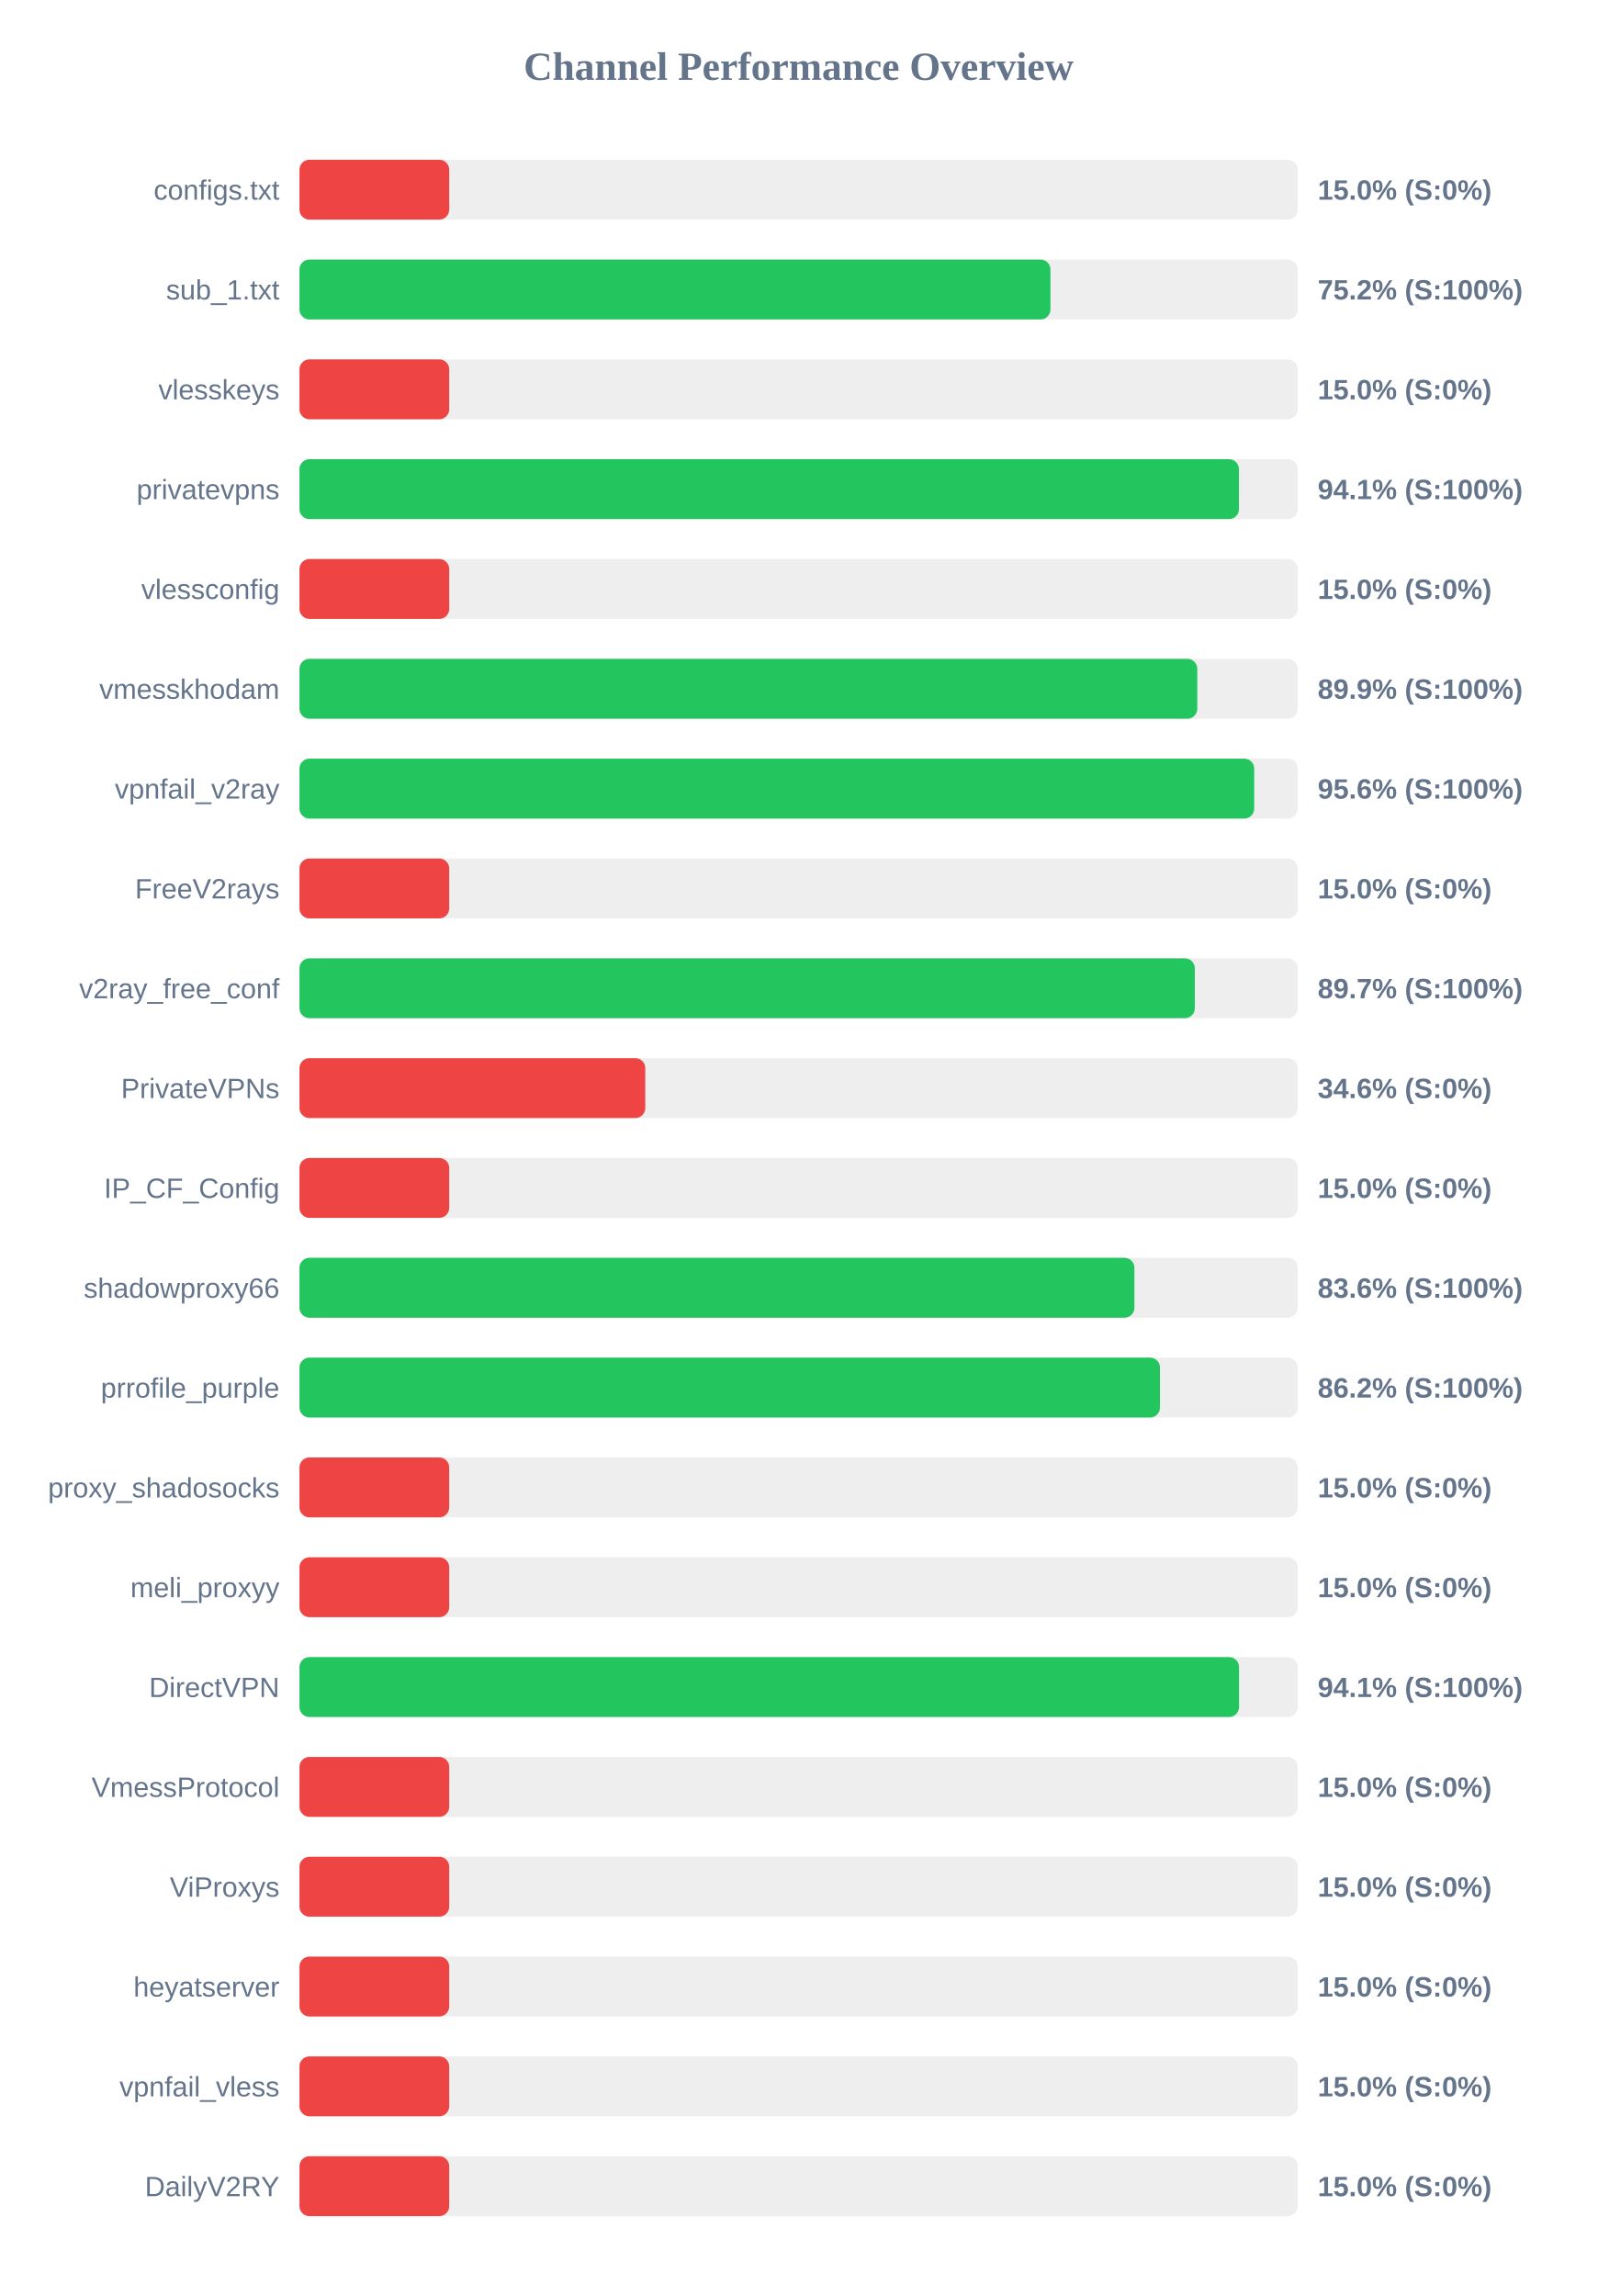
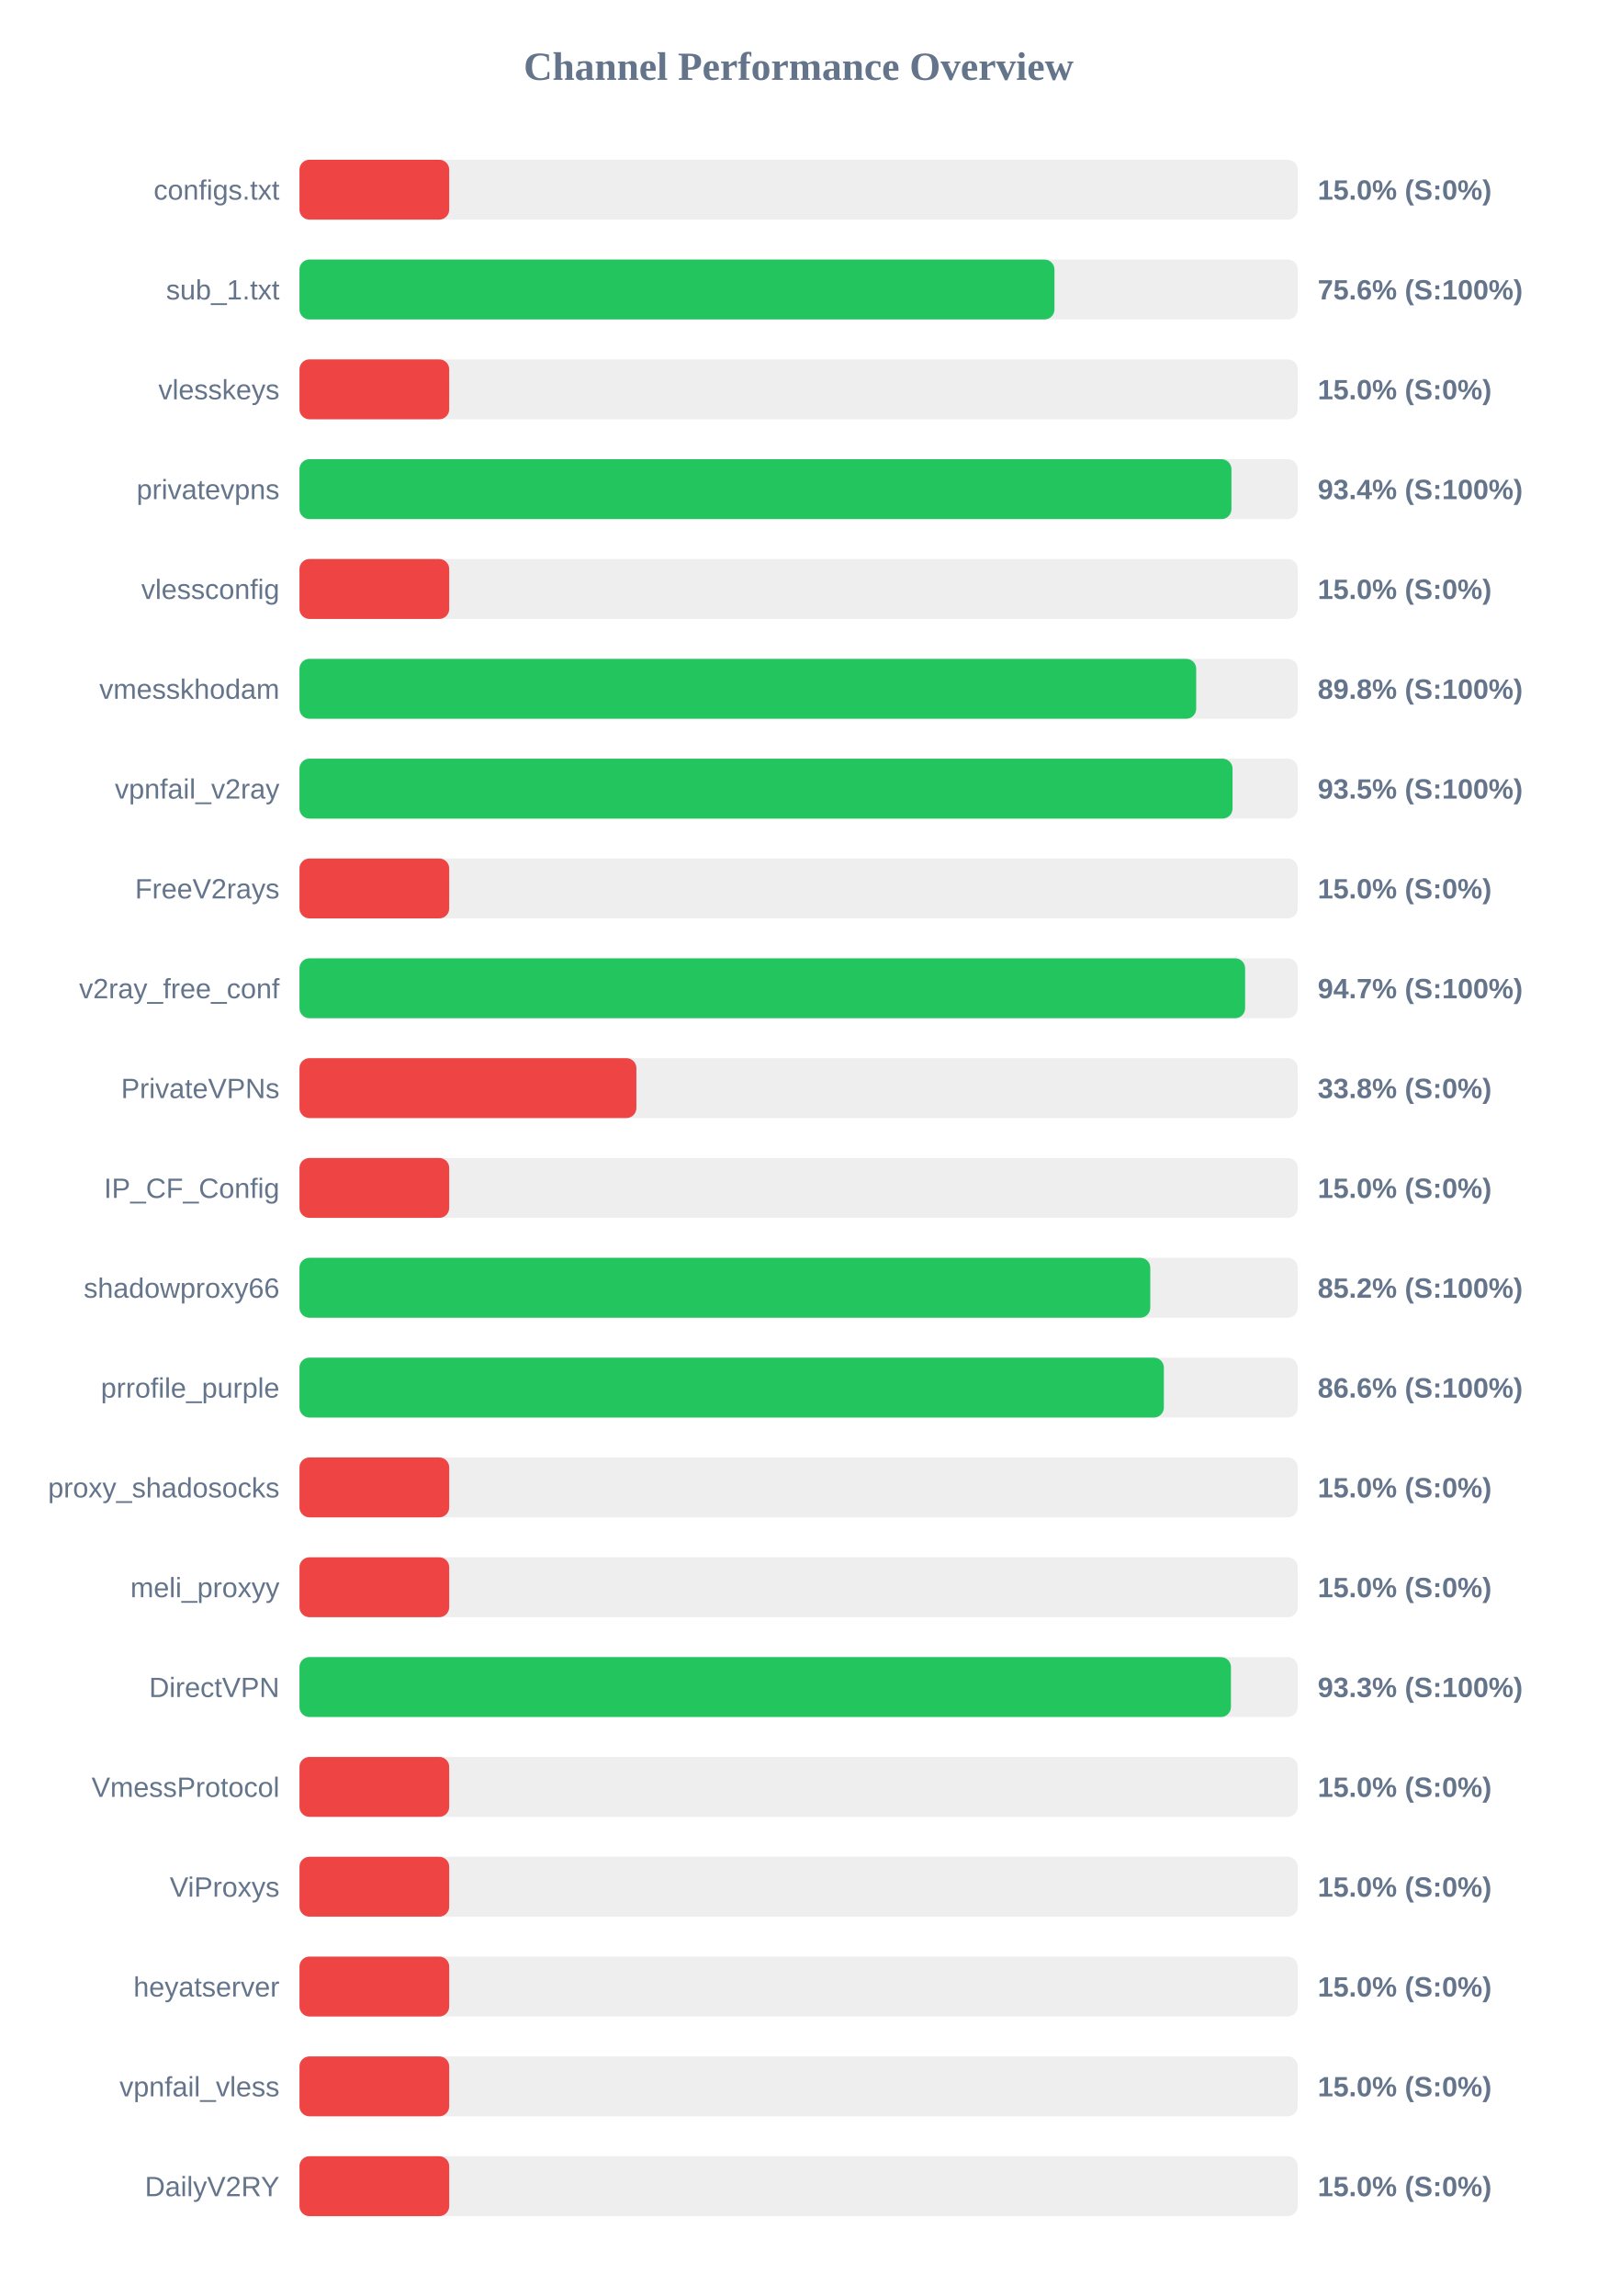
<svg xmlns="http://www.w3.org/2000/svg" width="800" height="1150" version="1.1">
  <style>
        .row { font: 14px Arial; fill: #64748b; }
        .score { font: bold 14px Arial; fill: #64748b; }
    </style>
  <text x="400" y="40" text-anchor="middle" font-size="20px" font-weight="bold" fill="#64748b">Channel Performance Overview</text>
  <rect x="150" y="80" width="500" height="30" fill="#eee" rx="5" />
  <rect x="150" y="80" width="75.0" height="30" fill="#ef4444" rx="5" />
  <text x="140" y="100" text-anchor="end" class="row">configs.txt</text>
  <text x="660" y="100" text-anchor="start" class="score">15.0% (S:0%)</text>
  <rect x="150" y="130" width="500" height="30" fill="#eee" rx="5" />
-   <rect x="150" y="130" width="376.15" height="30" fill="#22c55e" rx="5" />
+   <rect x="150" y="130" width="378.15" height="30" fill="#22c55e" rx="5" />
  <text x="140" y="150" text-anchor="end" class="row">sub_1.txt</text>
-   <text x="660" y="150" text-anchor="start" class="score">75.2% (S:100%)</text>
+   <text x="660" y="150" text-anchor="start" class="score">75.6% (S:100%)</text>
  <rect x="150" y="180" width="500" height="30" fill="#eee" rx="5" />
  <rect x="150" y="180" width="75.0" height="30" fill="#ef4444" rx="5" />
  <text x="140" y="200" text-anchor="end" class="row">vlesskeys</text>
  <text x="660" y="200" text-anchor="start" class="score">15.0% (S:0%)</text>
  <rect x="150" y="230" width="500" height="30" fill="#eee" rx="5" />
-   <rect x="150" y="230" width="470.55" height="30" fill="#22c55e" rx="5" />
+   <rect x="150" y="230" width="466.8" height="30" fill="#22c55e" rx="5" />
  <text x="140" y="250" text-anchor="end" class="row">privatevpns</text>
-   <text x="660" y="250" text-anchor="start" class="score">94.1% (S:100%)</text>
+   <text x="660" y="250" text-anchor="start" class="score">93.4% (S:100%)</text>
  <rect x="150" y="280" width="500" height="30" fill="#eee" rx="5" />
  <rect x="150" y="280" width="75.0" height="30" fill="#ef4444" rx="5" />
  <text x="140" y="300" text-anchor="end" class="row">vlessconfig</text>
  <text x="660" y="300" text-anchor="start" class="score">15.0% (S:0%)</text>
  <rect x="150" y="330" width="500" height="30" fill="#eee" rx="5" />
-   <rect x="150" y="330" width="449.7" height="30" fill="#22c55e" rx="5" />
+   <rect x="150" y="330" width="449.15" height="30" fill="#22c55e" rx="5" />
  <text x="140" y="350" text-anchor="end" class="row">vmesskhodam</text>
-   <text x="660" y="350" text-anchor="start" class="score">89.9% (S:100%)</text>
+   <text x="660" y="350" text-anchor="start" class="score">89.8% (S:100%)</text>
  <rect x="150" y="380" width="500" height="30" fill="#eee" rx="5" />
-   <rect x="150" y="380" width="478.2" height="30" fill="#22c55e" rx="5" />
+   <rect x="150" y="380" width="467.35" height="30" fill="#22c55e" rx="5" />
  <text x="140" y="400" text-anchor="end" class="row">vpnfail_v2ray</text>
-   <text x="660" y="400" text-anchor="start" class="score">95.6% (S:100%)</text>
+   <text x="660" y="400" text-anchor="start" class="score">93.5% (S:100%)</text>
  <rect x="150" y="430" width="500" height="30" fill="#eee" rx="5" />
  <rect x="150" y="430" width="75.0" height="30" fill="#ef4444" rx="5" />
  <text x="140" y="450" text-anchor="end" class="row">FreeV2rays</text>
  <text x="660" y="450" text-anchor="start" class="score">15.0% (S:0%)</text>
  <rect x="150" y="480" width="500" height="30" fill="#eee" rx="5" />
-   <rect x="150" y="480" width="448.45" height="30" fill="#22c55e" rx="5" />
+   <rect x="150" y="480" width="473.65" height="30" fill="#22c55e" rx="5" />
  <text x="140" y="500" text-anchor="end" class="row">v2ray_free_conf</text>
-   <text x="660" y="500" text-anchor="start" class="score">89.7% (S:100%)</text>
+   <text x="660" y="500" text-anchor="start" class="score">94.7% (S:100%)</text>
  <rect x="150" y="530" width="500" height="30" fill="#eee" rx="5" />
-   <rect x="150" y="530" width="173.2" height="30" fill="#ef4444" rx="5" />
+   <rect x="150" y="530" width="168.75" height="30" fill="#ef4444" rx="5" />
  <text x="140" y="550" text-anchor="end" class="row">PrivateVPNs</text>
-   <text x="660" y="550" text-anchor="start" class="score">34.6% (S:0%)</text>
+   <text x="660" y="550" text-anchor="start" class="score">33.8% (S:0%)</text>
  <rect x="150" y="580" width="500" height="30" fill="#eee" rx="5" />
  <rect x="150" y="580" width="75.0" height="30" fill="#ef4444" rx="5" />
  <text x="140" y="600" text-anchor="end" class="row">IP_CF_Config</text>
  <text x="660" y="600" text-anchor="start" class="score">15.0% (S:0%)</text>
  <rect x="150" y="630" width="500" height="30" fill="#eee" rx="5" />
-   <rect x="150" y="630" width="418.2" height="30" fill="#22c55e" rx="5" />
+   <rect x="150" y="630" width="426.15" height="30" fill="#22c55e" rx="5" />
  <text x="140" y="650" text-anchor="end" class="row">shadowproxy66</text>
-   <text x="660" y="650" text-anchor="start" class="score">83.6% (S:100%)</text>
+   <text x="660" y="650" text-anchor="start" class="score">85.2% (S:100%)</text>
  <rect x="150" y="680" width="500" height="30" fill="#eee" rx="5" />
-   <rect x="150" y="680" width="431.0" height="30" fill="#22c55e" rx="5" />
+   <rect x="150" y="680" width="432.95" height="30" fill="#22c55e" rx="5" />
  <text x="140" y="700" text-anchor="end" class="row">prrofile_purple</text>
-   <text x="660" y="700" text-anchor="start" class="score">86.2% (S:100%)</text>
+   <text x="660" y="700" text-anchor="start" class="score">86.6% (S:100%)</text>
  <rect x="150" y="730" width="500" height="30" fill="#eee" rx="5" />
  <rect x="150" y="730" width="75.0" height="30" fill="#ef4444" rx="5" />
  <text x="140" y="750" text-anchor="end" class="row">proxy_shadosocks</text>
  <text x="660" y="750" text-anchor="start" class="score">15.0% (S:0%)</text>
  <rect x="150" y="780" width="500" height="30" fill="#eee" rx="5" />
  <rect x="150" y="780" width="75.0" height="30" fill="#ef4444" rx="5" />
  <text x="140" y="800" text-anchor="end" class="row">meli_proxyy</text>
  <text x="660" y="800" text-anchor="start" class="score">15.0% (S:0%)</text>
  <rect x="150" y="830" width="500" height="30" fill="#eee" rx="5" />
-   <rect x="150" y="830" width="470.6" height="30" fill="#22c55e" rx="5" />
+   <rect x="150" y="830" width="466.55" height="30" fill="#22c55e" rx="5" />
  <text x="140" y="850" text-anchor="end" class="row">DirectVPN</text>
-   <text x="660" y="850" text-anchor="start" class="score">94.1% (S:100%)</text>
+   <text x="660" y="850" text-anchor="start" class="score">93.3% (S:100%)</text>
  <rect x="150" y="880" width="500" height="30" fill="#eee" rx="5" />
  <rect x="150" y="880" width="75.0" height="30" fill="#ef4444" rx="5" />
  <text x="140" y="900" text-anchor="end" class="row">VmessProtocol</text>
  <text x="660" y="900" text-anchor="start" class="score">15.0% (S:0%)</text>
  <rect x="150" y="930" width="500" height="30" fill="#eee" rx="5" />
  <rect x="150" y="930" width="75.0" height="30" fill="#ef4444" rx="5" />
  <text x="140" y="950" text-anchor="end" class="row">ViProxys</text>
  <text x="660" y="950" text-anchor="start" class="score">15.0% (S:0%)</text>
  <rect x="150" y="980" width="500" height="30" fill="#eee" rx="5" />
  <rect x="150" y="980" width="75.0" height="30" fill="#ef4444" rx="5" />
  <text x="140" y="1000" text-anchor="end" class="row">heyatserver</text>
  <text x="660" y="1000" text-anchor="start" class="score">15.0% (S:0%)</text>
  <rect x="150" y="1030" width="500" height="30" fill="#eee" rx="5" />
  <rect x="150" y="1030" width="75.0" height="30" fill="#ef4444" rx="5" />
  <text x="140" y="1050" text-anchor="end" class="row">vpnfail_vless</text>
  <text x="660" y="1050" text-anchor="start" class="score">15.0% (S:0%)</text>
  <rect x="150" y="1080" width="500" height="30" fill="#eee" rx="5" />
  <rect x="150" y="1080" width="75.0" height="30" fill="#ef4444" rx="5" />
  <text x="140" y="1100" text-anchor="end" class="row">DailyV2RY</text>
  <text x="660" y="1100" text-anchor="start" class="score">15.0% (S:0%)</text>
</svg>
